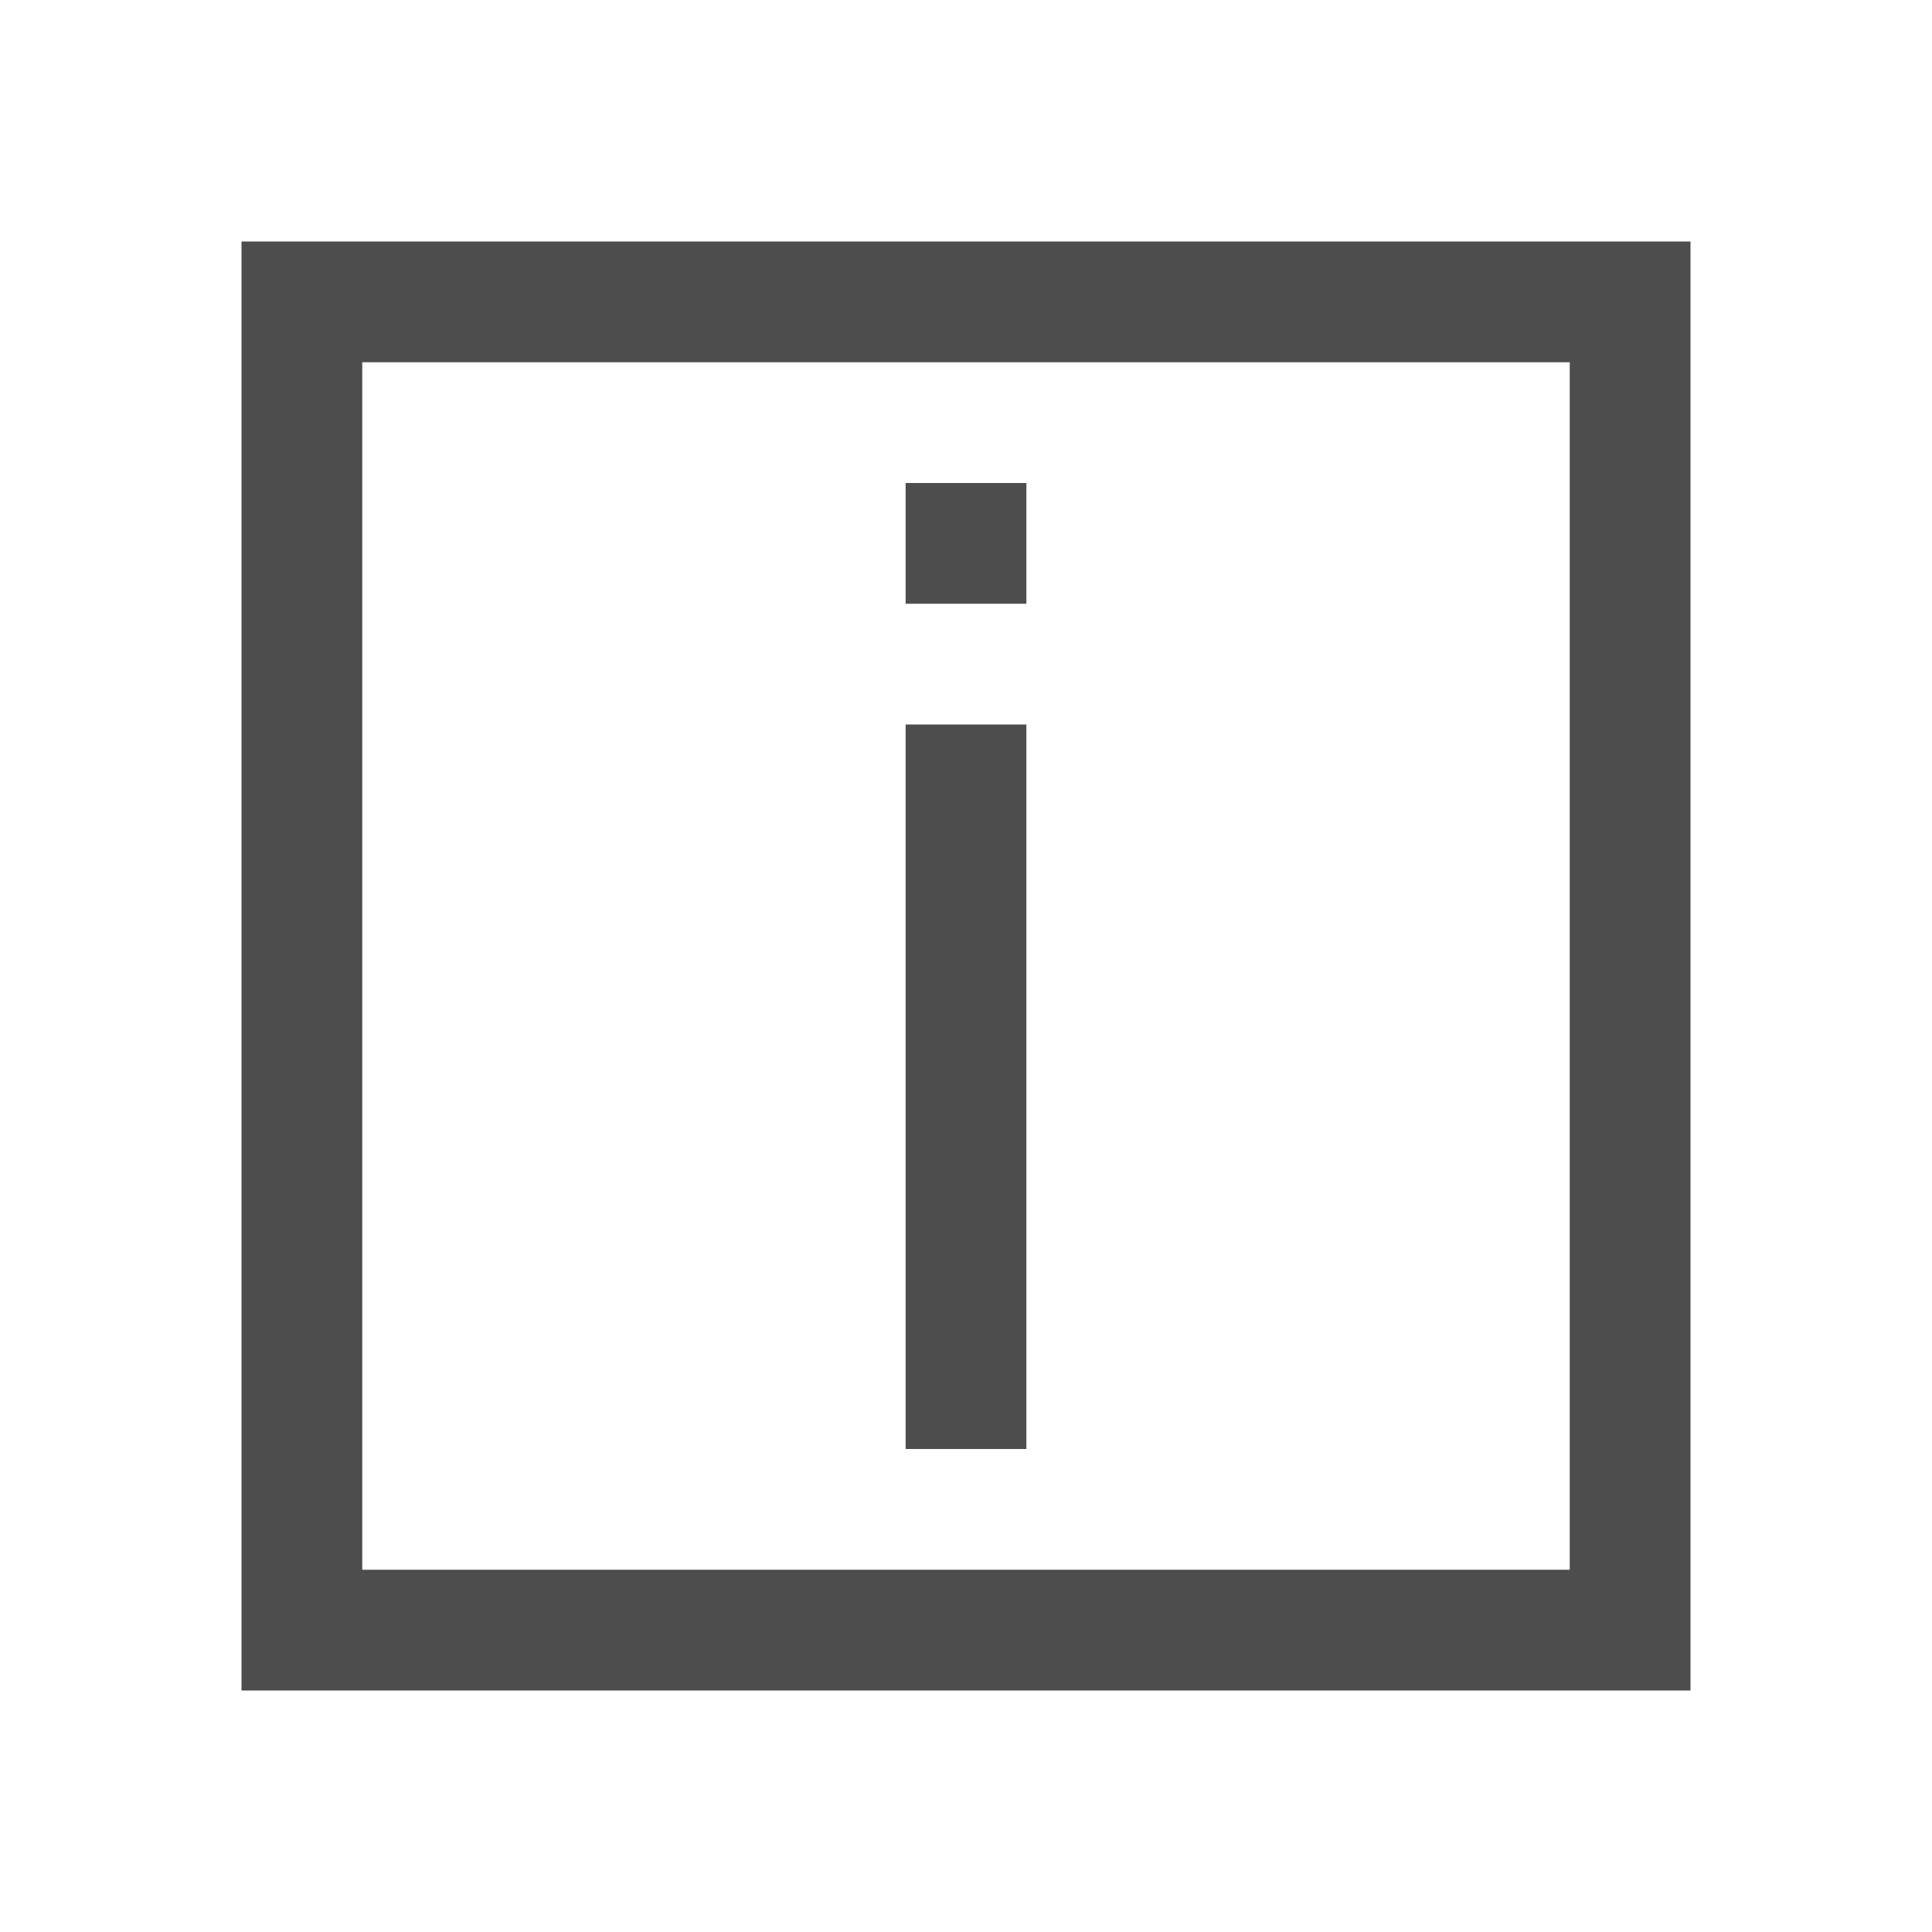
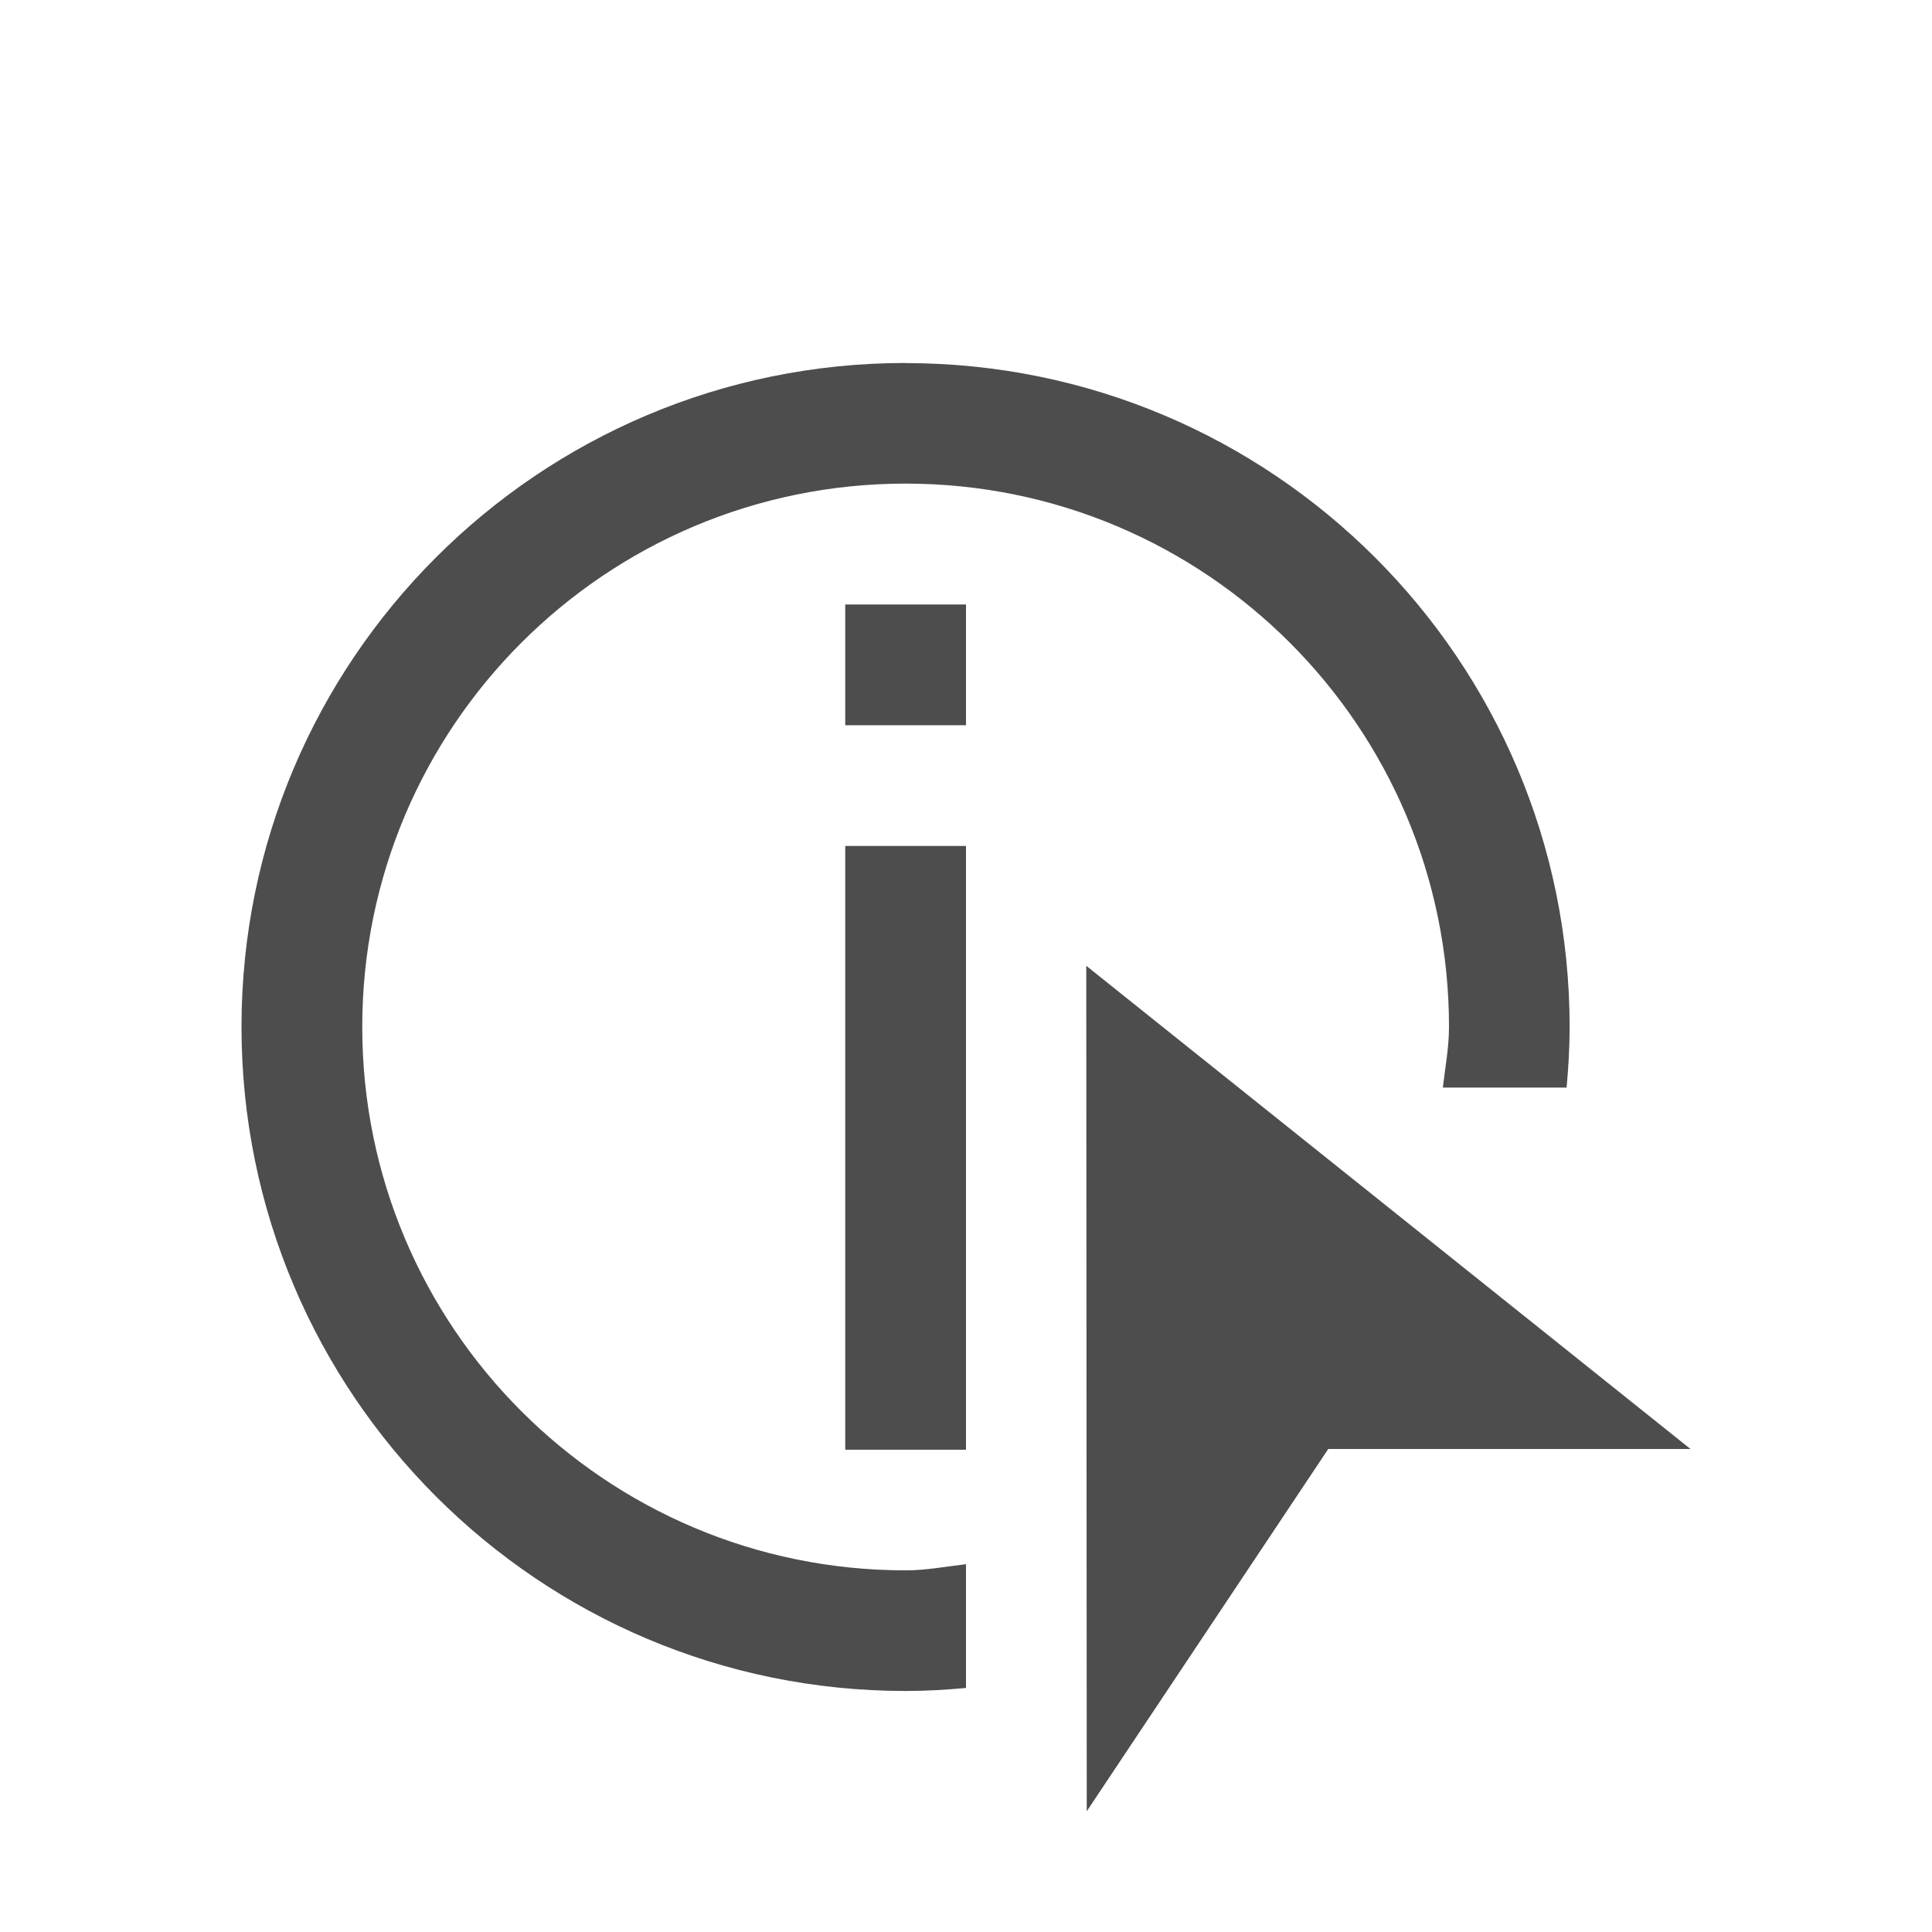
- <svg xmlns="http://www.w3.org/2000/svg" viewBox="0 0 16 16">/&gt;<path d="m2 2v12h12v-12zm1 1h10v10h-10zm4.5 1v1h1v-1zm0 2v6h1v-6z" fill="#4d4d4d" />
+ <svg xmlns="http://www.w3.org/2000/svg" viewBox="0 0 16 16">
+   <path d="m7.5 3.006c-3.038 0-5.5 2.461-5.5 5.498 0 3.037 2.462 5.5 5.5 5.5.169 0 .335-.01.5-.025v-1.025c-.167.019-.328.051-.5.051-2.486 0-4.5-2.014-4.5-4.5 0-2.486 2.014-4.5 4.5-4.5s4.5 2.014 4.5 4.5c0 .172-.032.335-.051.502h1.025c.015-.165.025-.333.025-.502 0-3.037-2.462-5.498-5.5-5.498zm-.5 2v1h1v-1zm0 2v5h1v-5zm1.996.994.004 7 2-3h3l-5.002-4z" fill="#4d4d4d" />
</svg>
